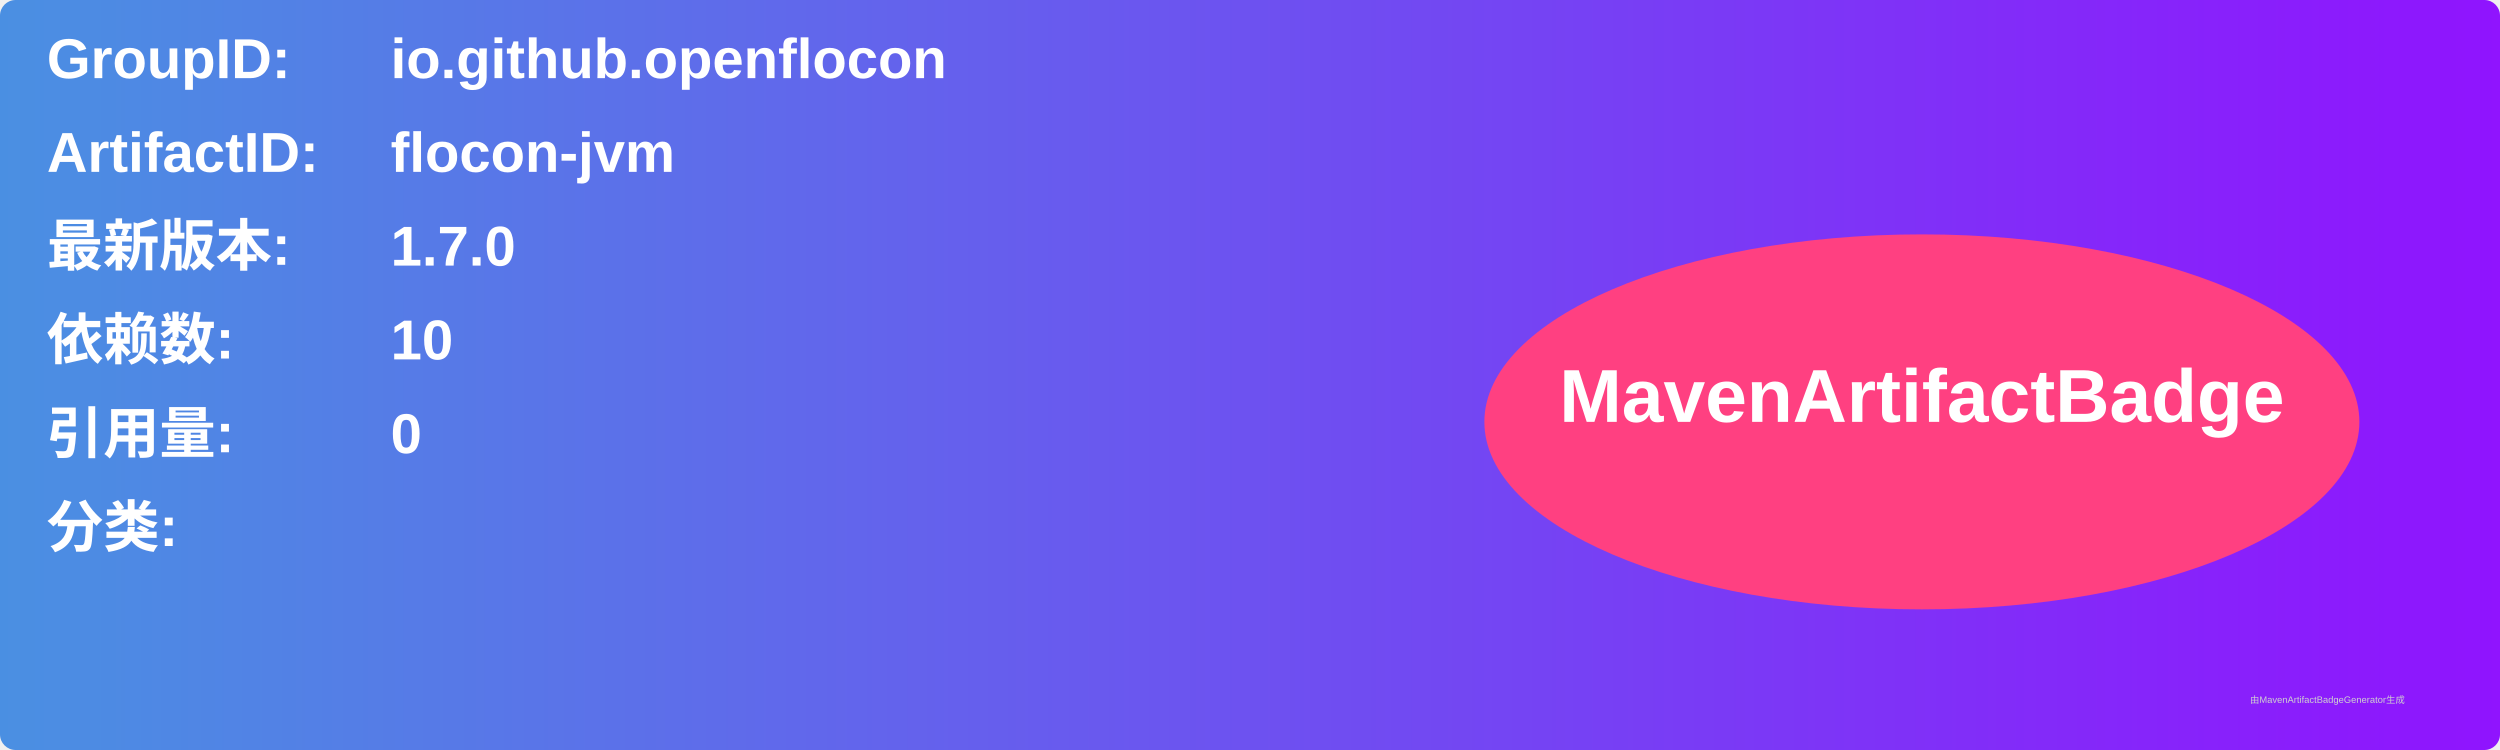
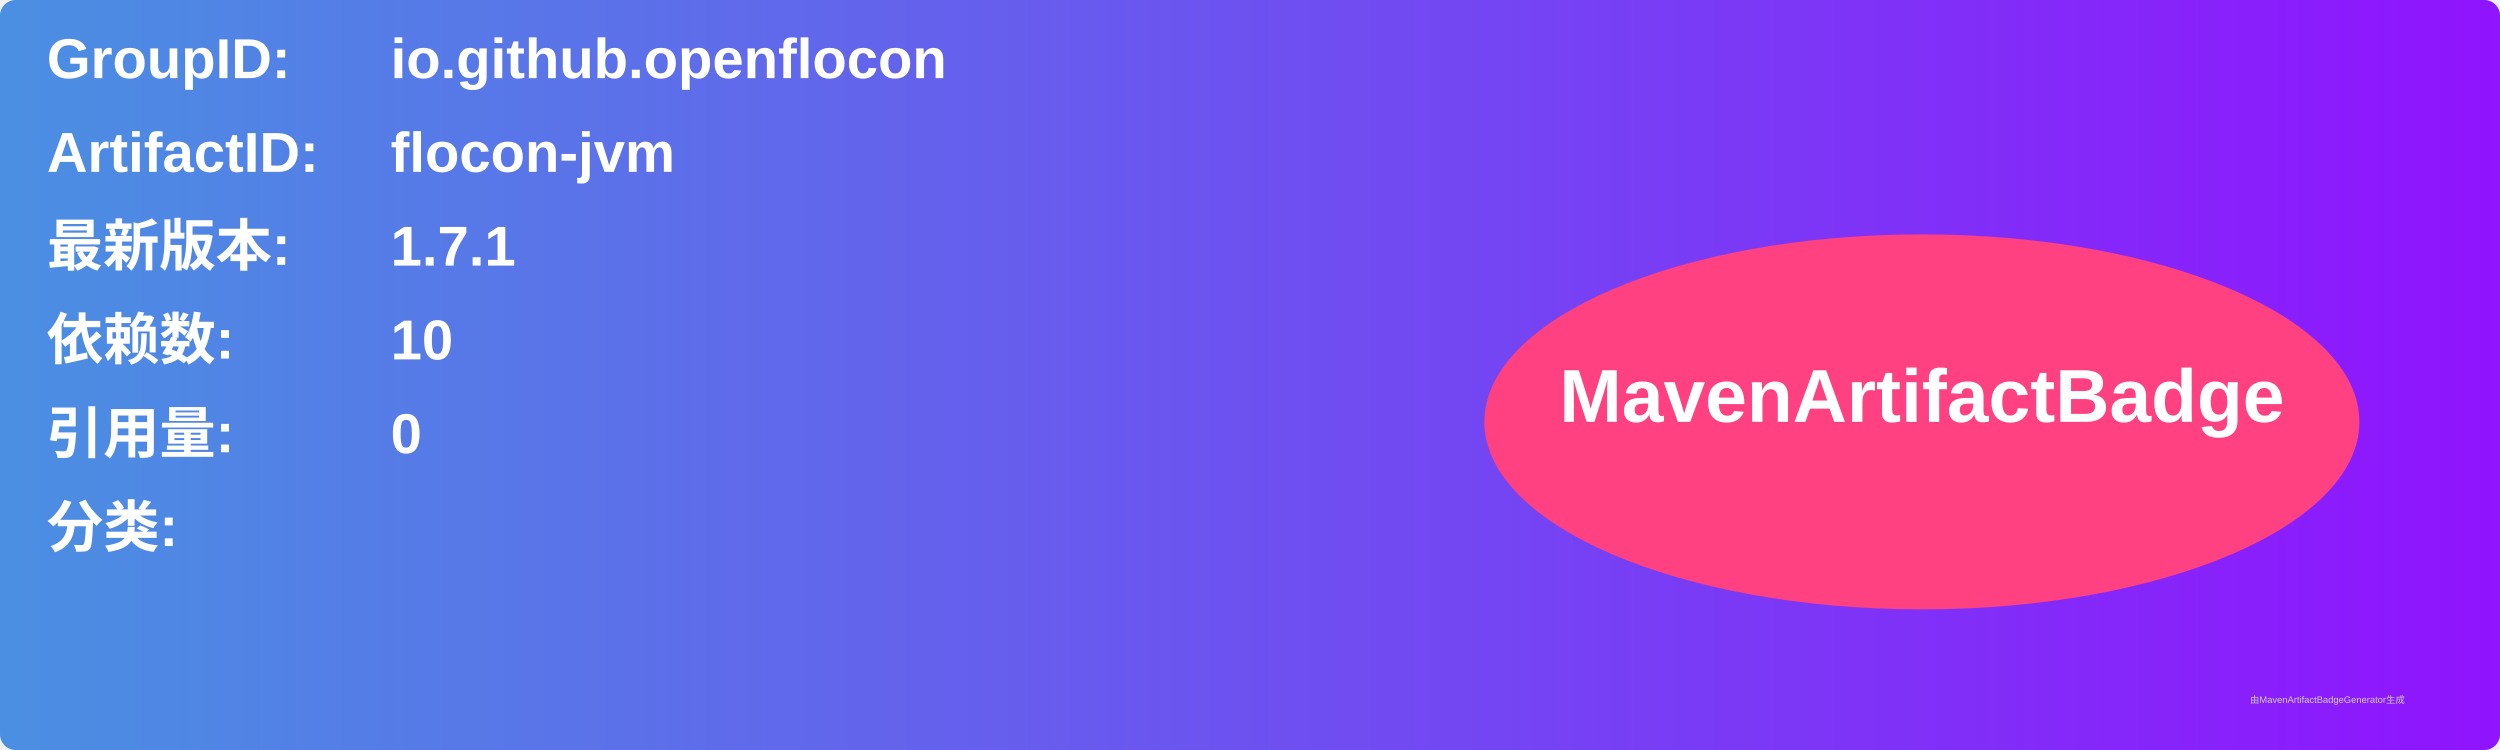
<svg xmlns="http://www.w3.org/2000/svg" width="800" height="240" viewBox="0 0 800 240">
  <linearGradient id="grad" x1="0%" y1="0%" x2="100%" y2="0%">
    <stop offset="0%" stop-color="#4a90e2" />
    <stop offset="100%" stop-color="#9013fe" />
  </linearGradient>
  <rect width="100%" height="100%" rx="5" ry="5" fill="url(#grad)" />
  <g transform="translate(15, 15)">
    <text x="0" y="10" font-family="Arial" font-size="18" fill="white" font-weight="bold" width="260">GroupID:</text>
    <text x="110" y="10" font-family="Arial" font-size="18" fill="white" font-weight="bold" width="460">io.github.openflocon</text>
    <text x="0" y="40" font-family="Arial" font-size="18" fill="white" font-weight="bold" width="260">ArtifactID:</text>
    <text x="110" y="40" font-family="Arial" font-size="18" fill="white" font-weight="bold" width="460">flocon-jvm</text>
    <text x="0" y="70" font-family="Arial" font-size="18" fill="white" font-weight="bold">最新版本:</text>
    <text x="110" y="70" font-family="Arial" font-size="18" fill="white" font-weight="bold">
-       <tspan font-weight="bold">1.7.0</tspan>
+       <tspan font-weight="bold">1.7.1</tspan>
    </text>
    <text x="0" y="100" font-family="Arial" font-size="18" fill="white" font-weight="bold">依赖数: </text>
    <text x="110" y="100" font-family="Arial" font-size="18" fill="white">
      <tspan font-weight="bold">10</tspan>
    </text>
    <text x="0" y="130" font-family="Arial" font-size="18" fill="white" font-weight="bold">引用量: </text>
    <text x="110" y="130" font-family="Arial" font-size="18" fill="white">
      <tspan font-weight="bold">0</tspan>
    </text>
    <text x="0" y="160" font-family="Arial" font-size="18" fill="white" font-weight="bold">分类:</text>
    <text x="10" y="190" font-family="Arial" font-size="10" fill="white">
      <tspan font-weight="bold" />
    </text>
    <ellipse cx="600" cy="120" rx="140" ry="60" fill="#ff4081" />
    <text x="600" y="120" text-anchor="middle" font-family="Arial" font-size="24" fill="white" font-weight="bold">MavenArtifactBadge</text>
  </g>
  <text x="720" y="225" font-family="Arial" font-size="3" fill="#d0d0d0">由MavenArtifactBadgeGenerator生成</text>
</svg>
